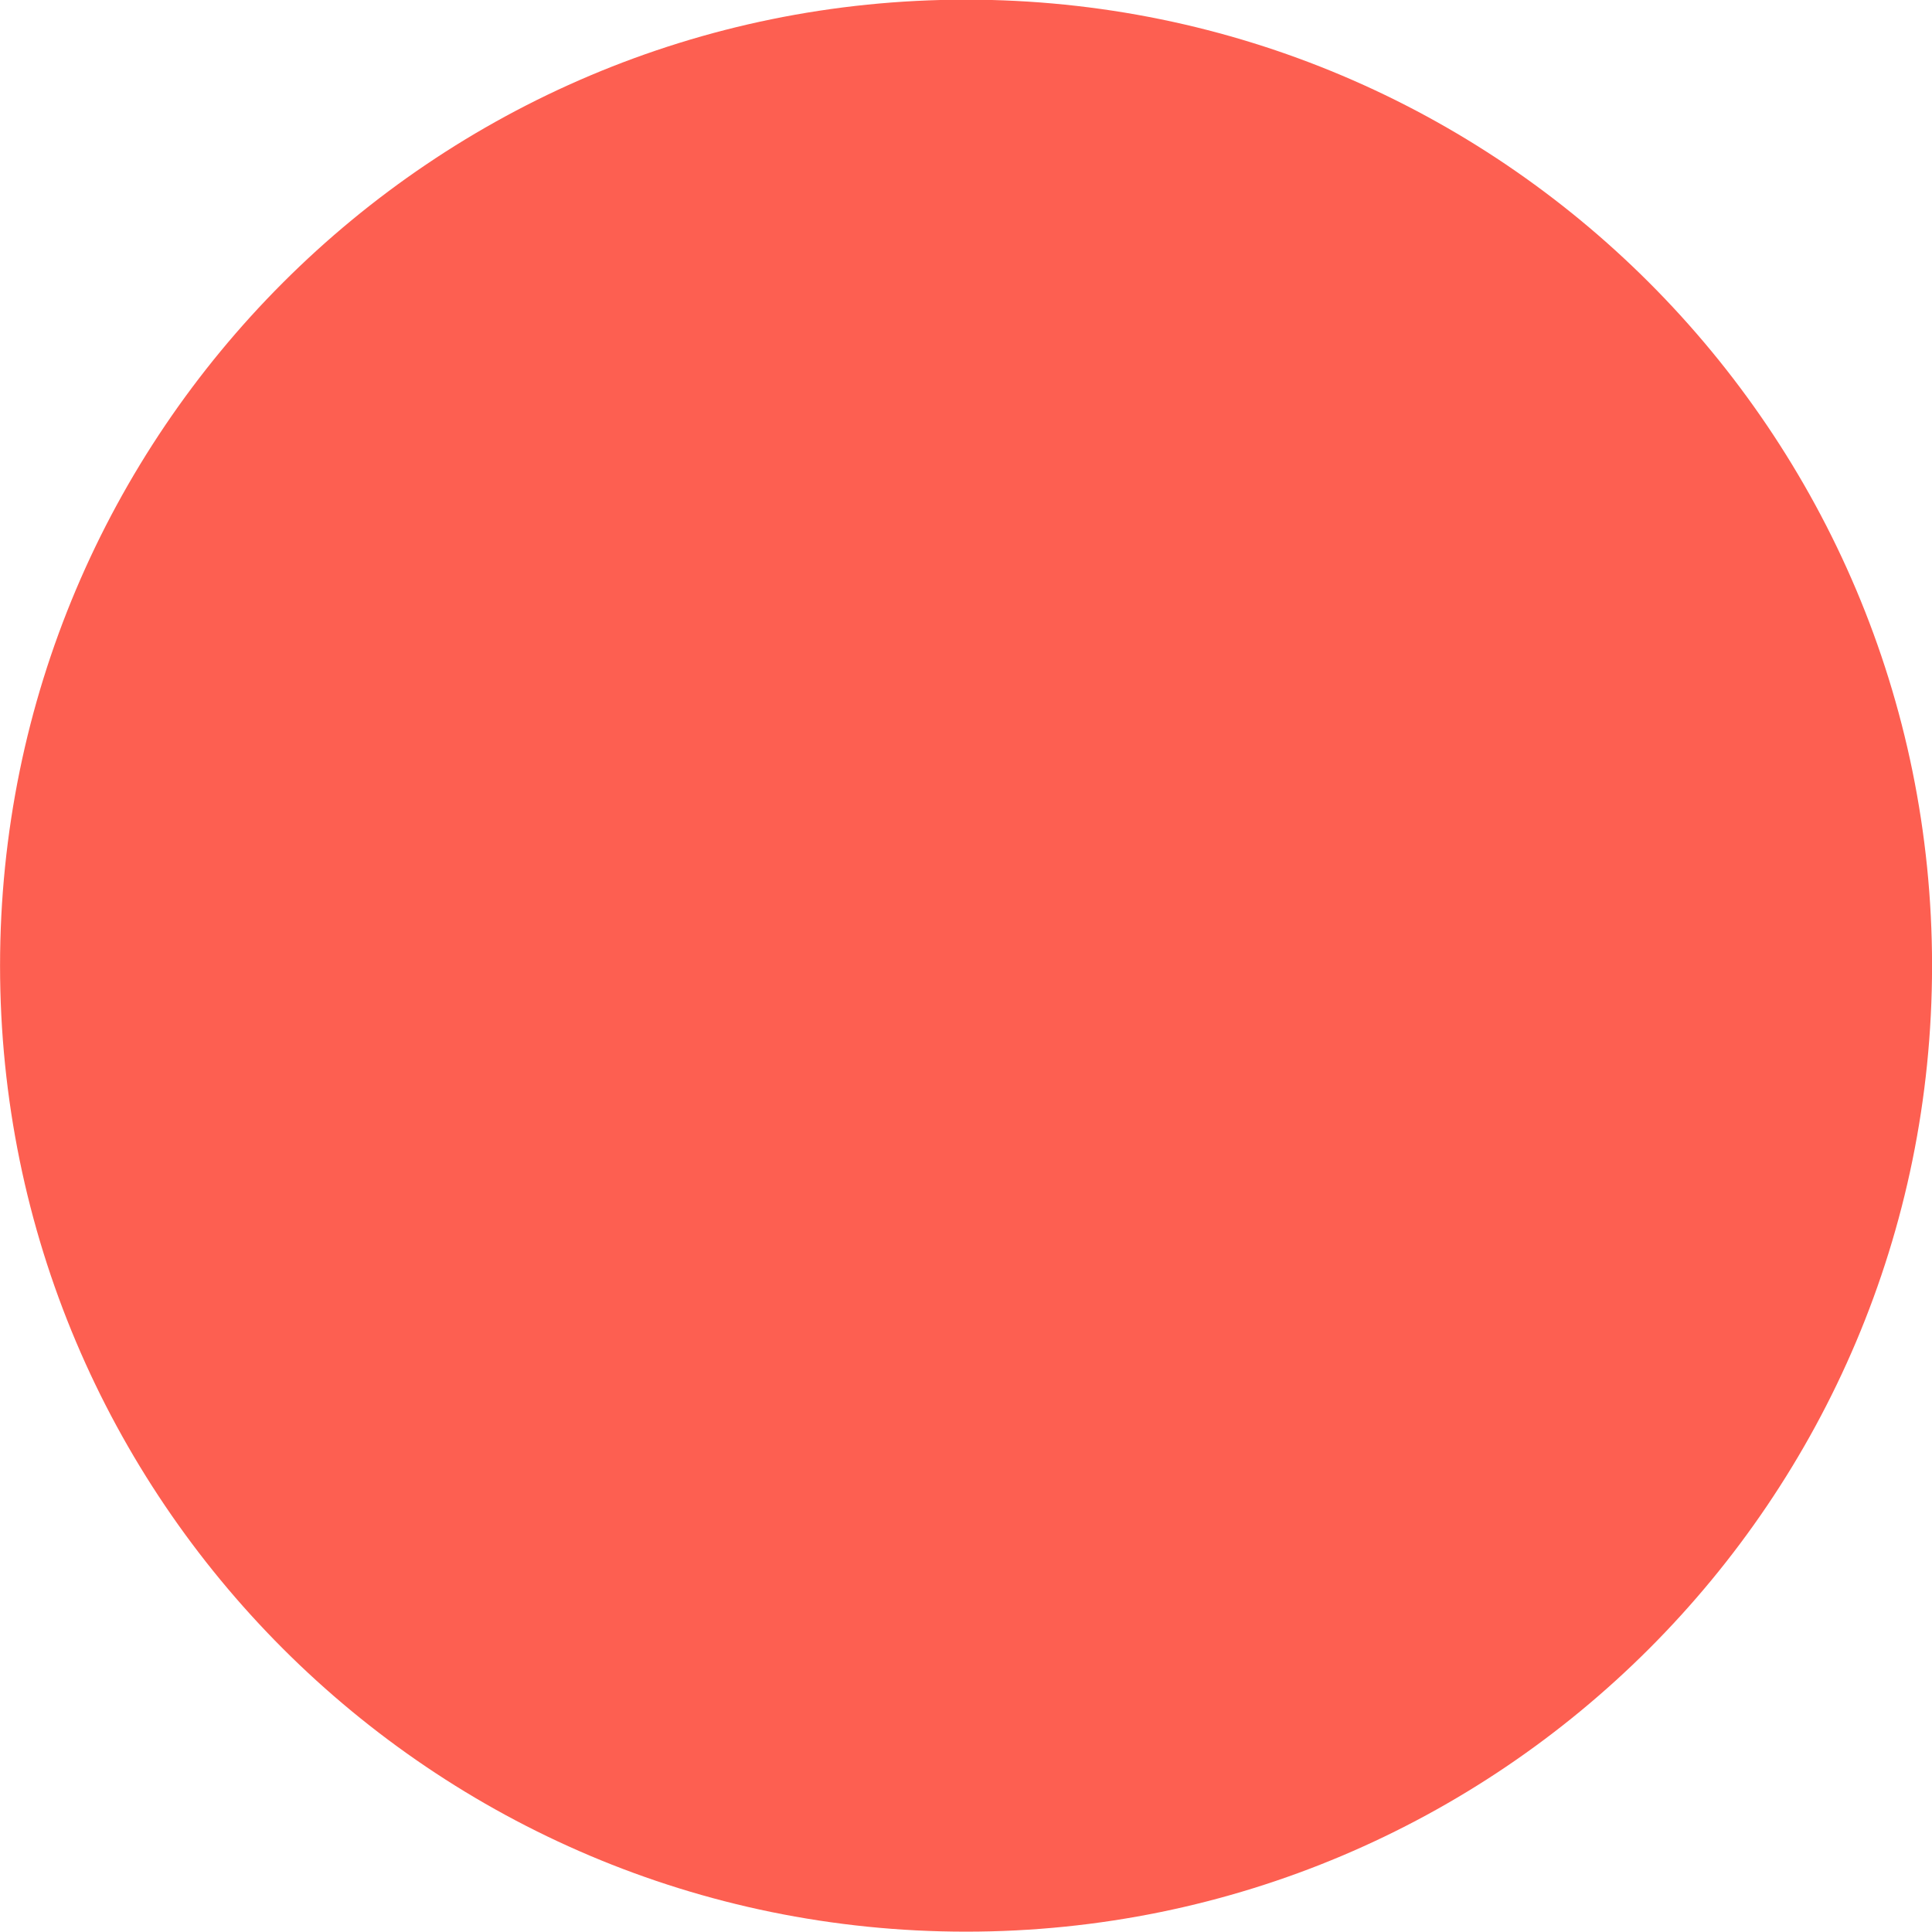
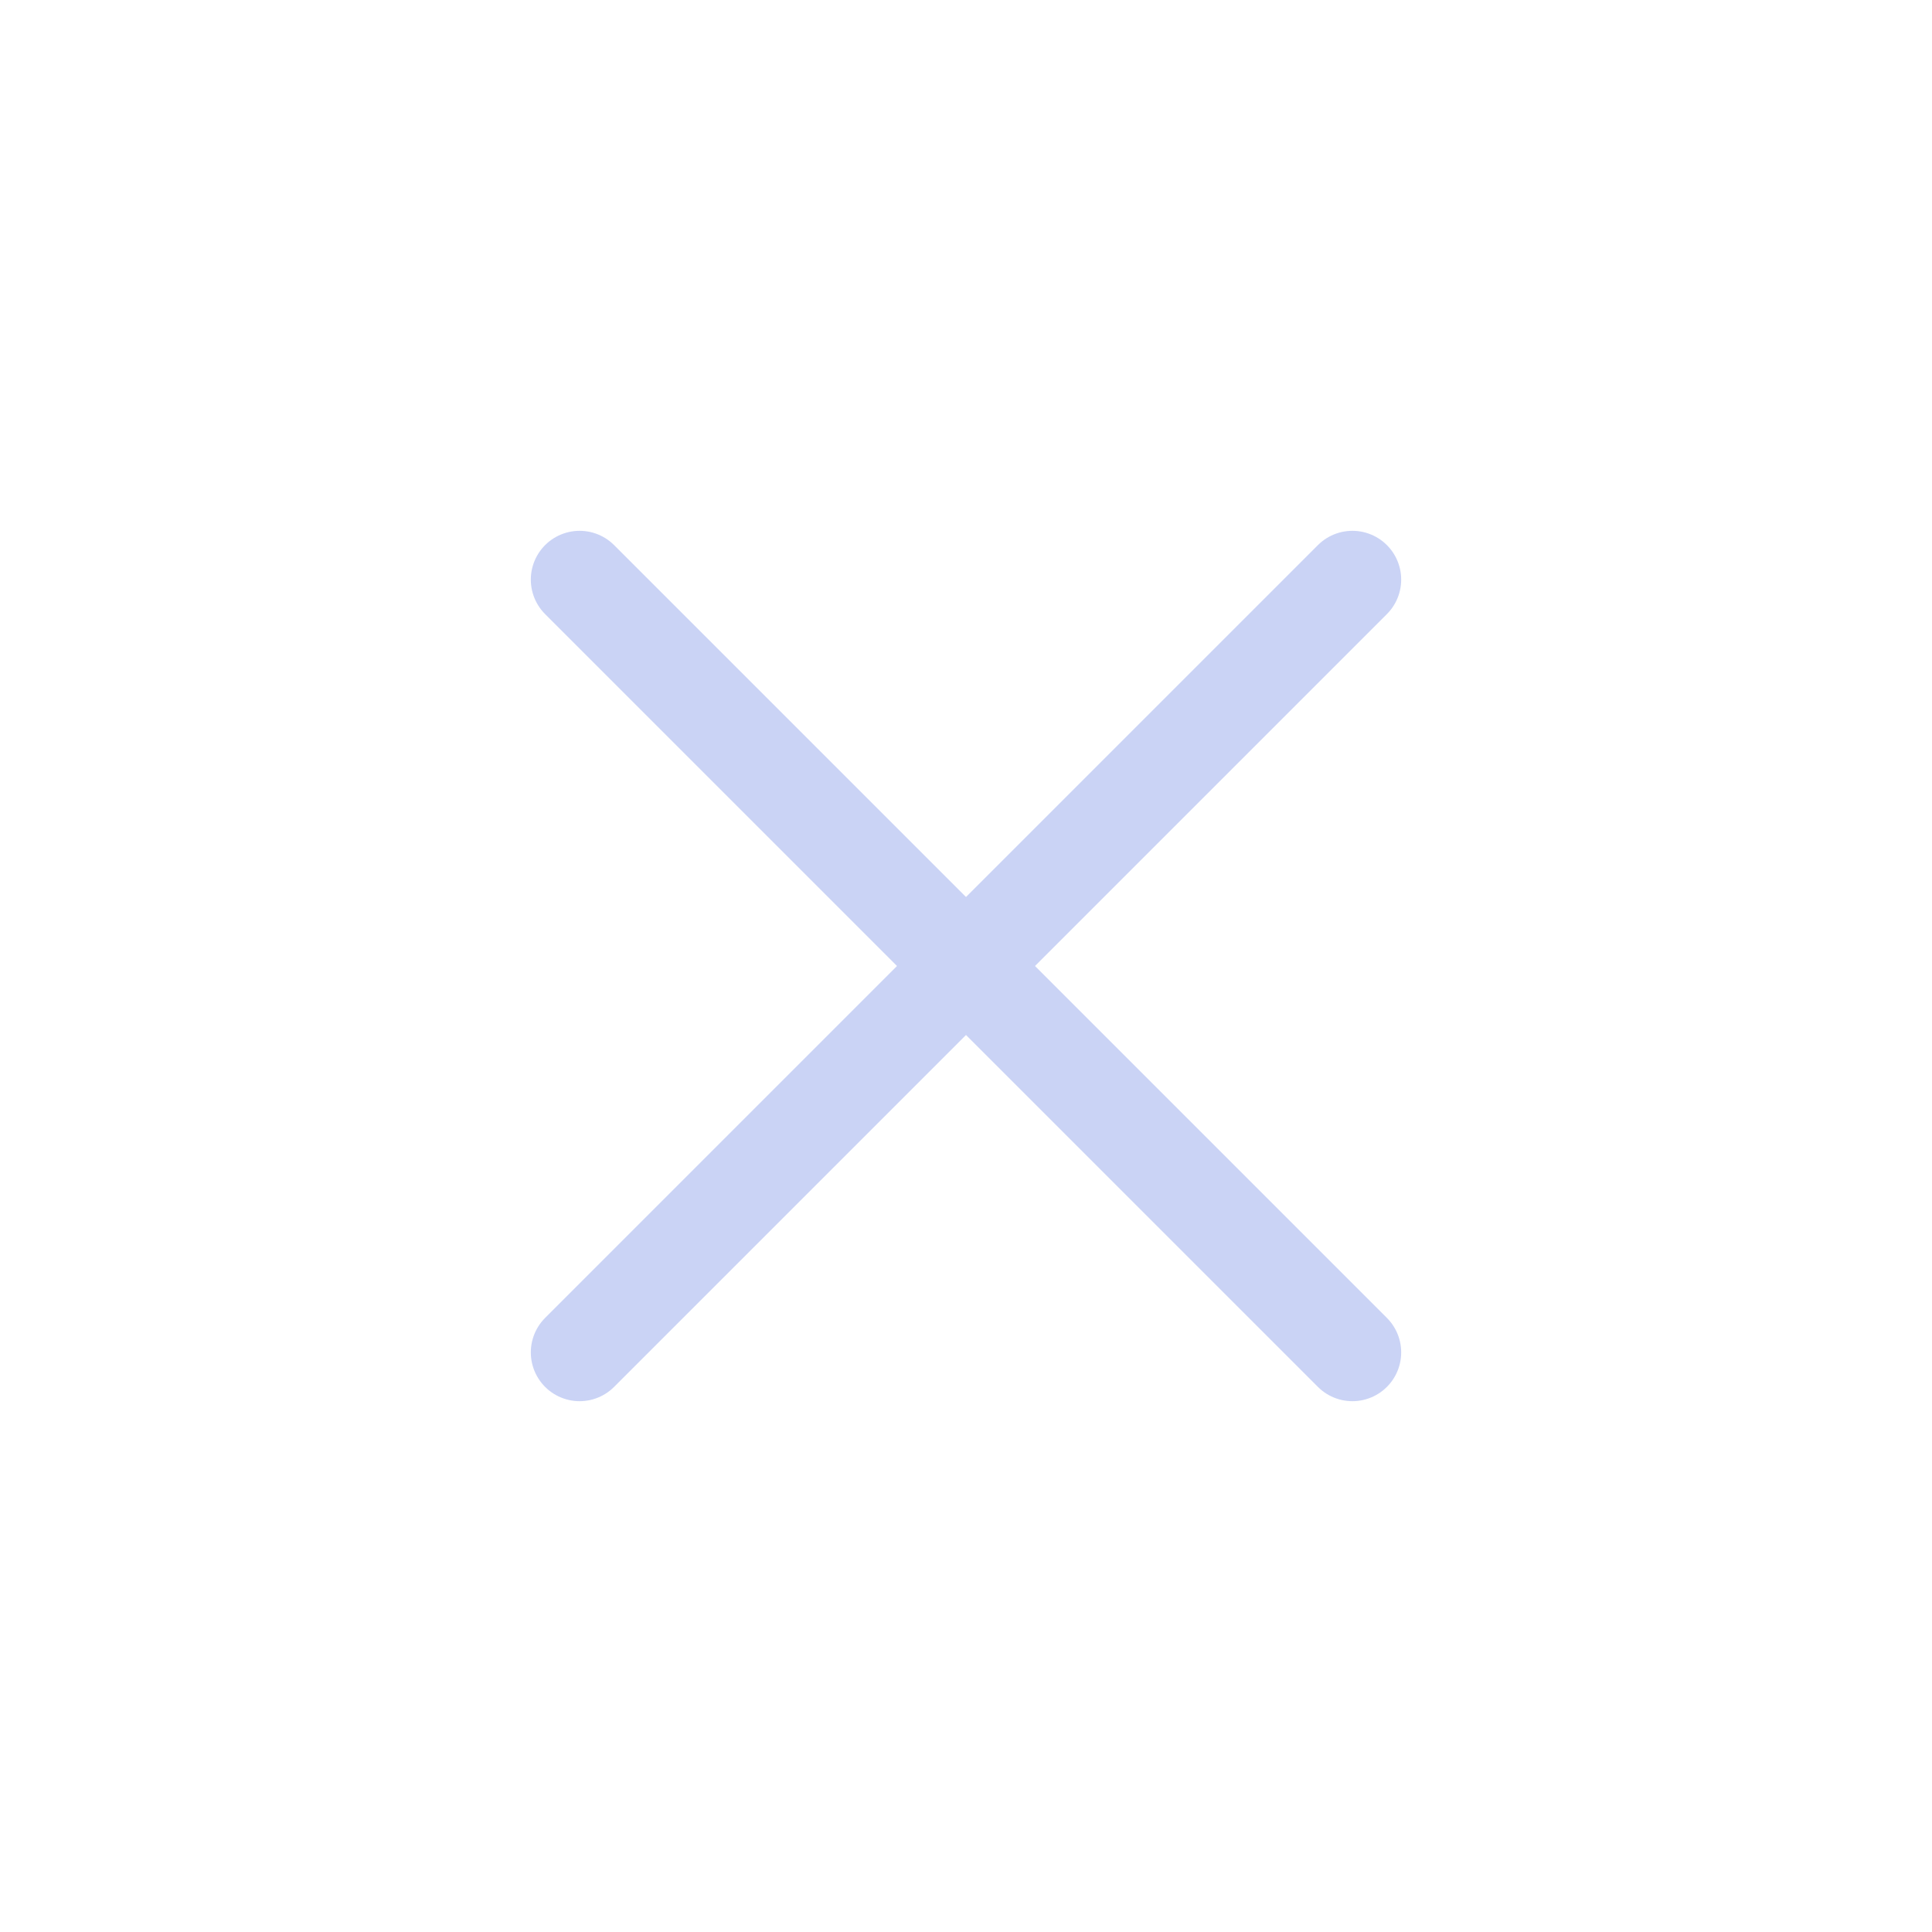
<svg xmlns="http://www.w3.org/2000/svg" viewBox="0 0 50 50" version="1.2" baseProfile="tiny">
  <defs>
</defs>
  <g fill="none" stroke="black" stroke-width="1" fill-rule="evenodd" stroke-linecap="square" stroke-linejoin="bevel">
-     <g fill="#fd5f51" fill-opacity="1" stroke="none" transform="matrix(3.125,0,0,3.125,111.667,-3449.54)" font-family="Noto Sans" font-size="10" font-weight="400" font-style="normal">
-       <circle cx="-27.733" cy="1111.85" r="8" />
+     <g fill="none" stroke="#cad3f5" stroke-opacity="1" stroke-width="1.01" stroke-linecap="round" stroke-linejoin="miter" stroke-miterlimit="2" transform="matrix(2.5,0,0,2.5,2.5,2.5)" font-family="Noto Sans" font-size="10" font-weight="400" font-style="normal">
+       <polyline fill="none" vector-effect="none" points="5,5 13,13 " />
+       <polyline fill="none" vector-effect="none" points="13,5 5,13 " />
    </g>
    <g fill="none" stroke="#000000" stroke-opacity="1" stroke-width="1" stroke-linecap="square" stroke-linejoin="bevel" transform="matrix(1,0,0,1,0,0)" font-family="Noto Sans" font-size="10" font-weight="400" font-style="normal">
</g>
  </g>
</svg>
